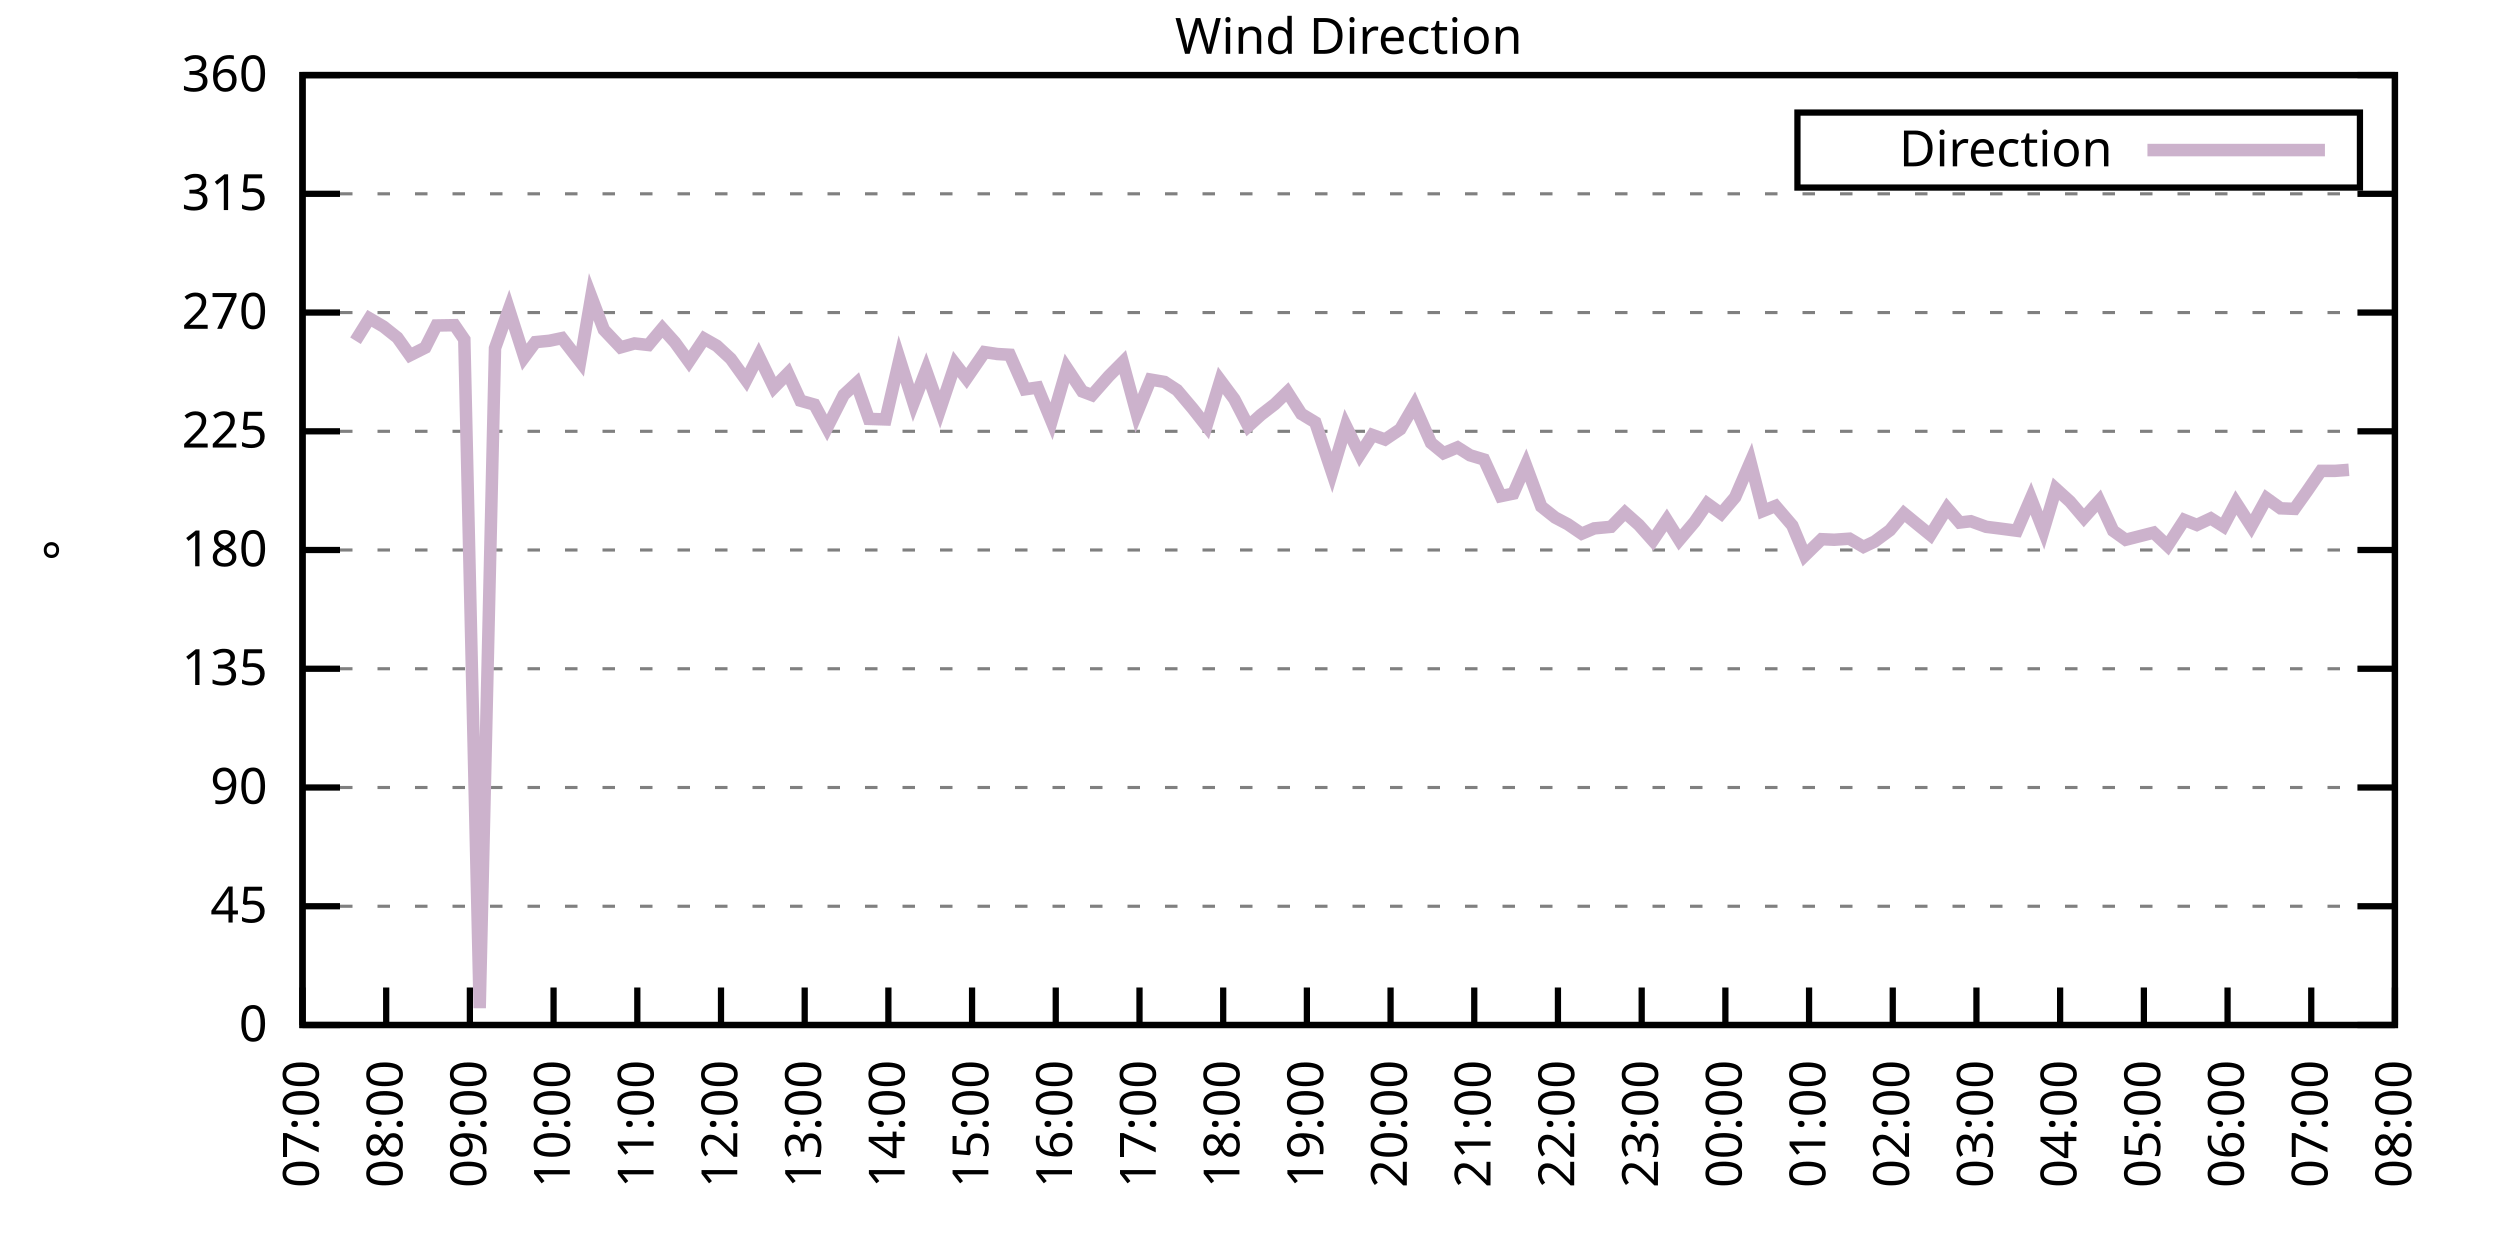
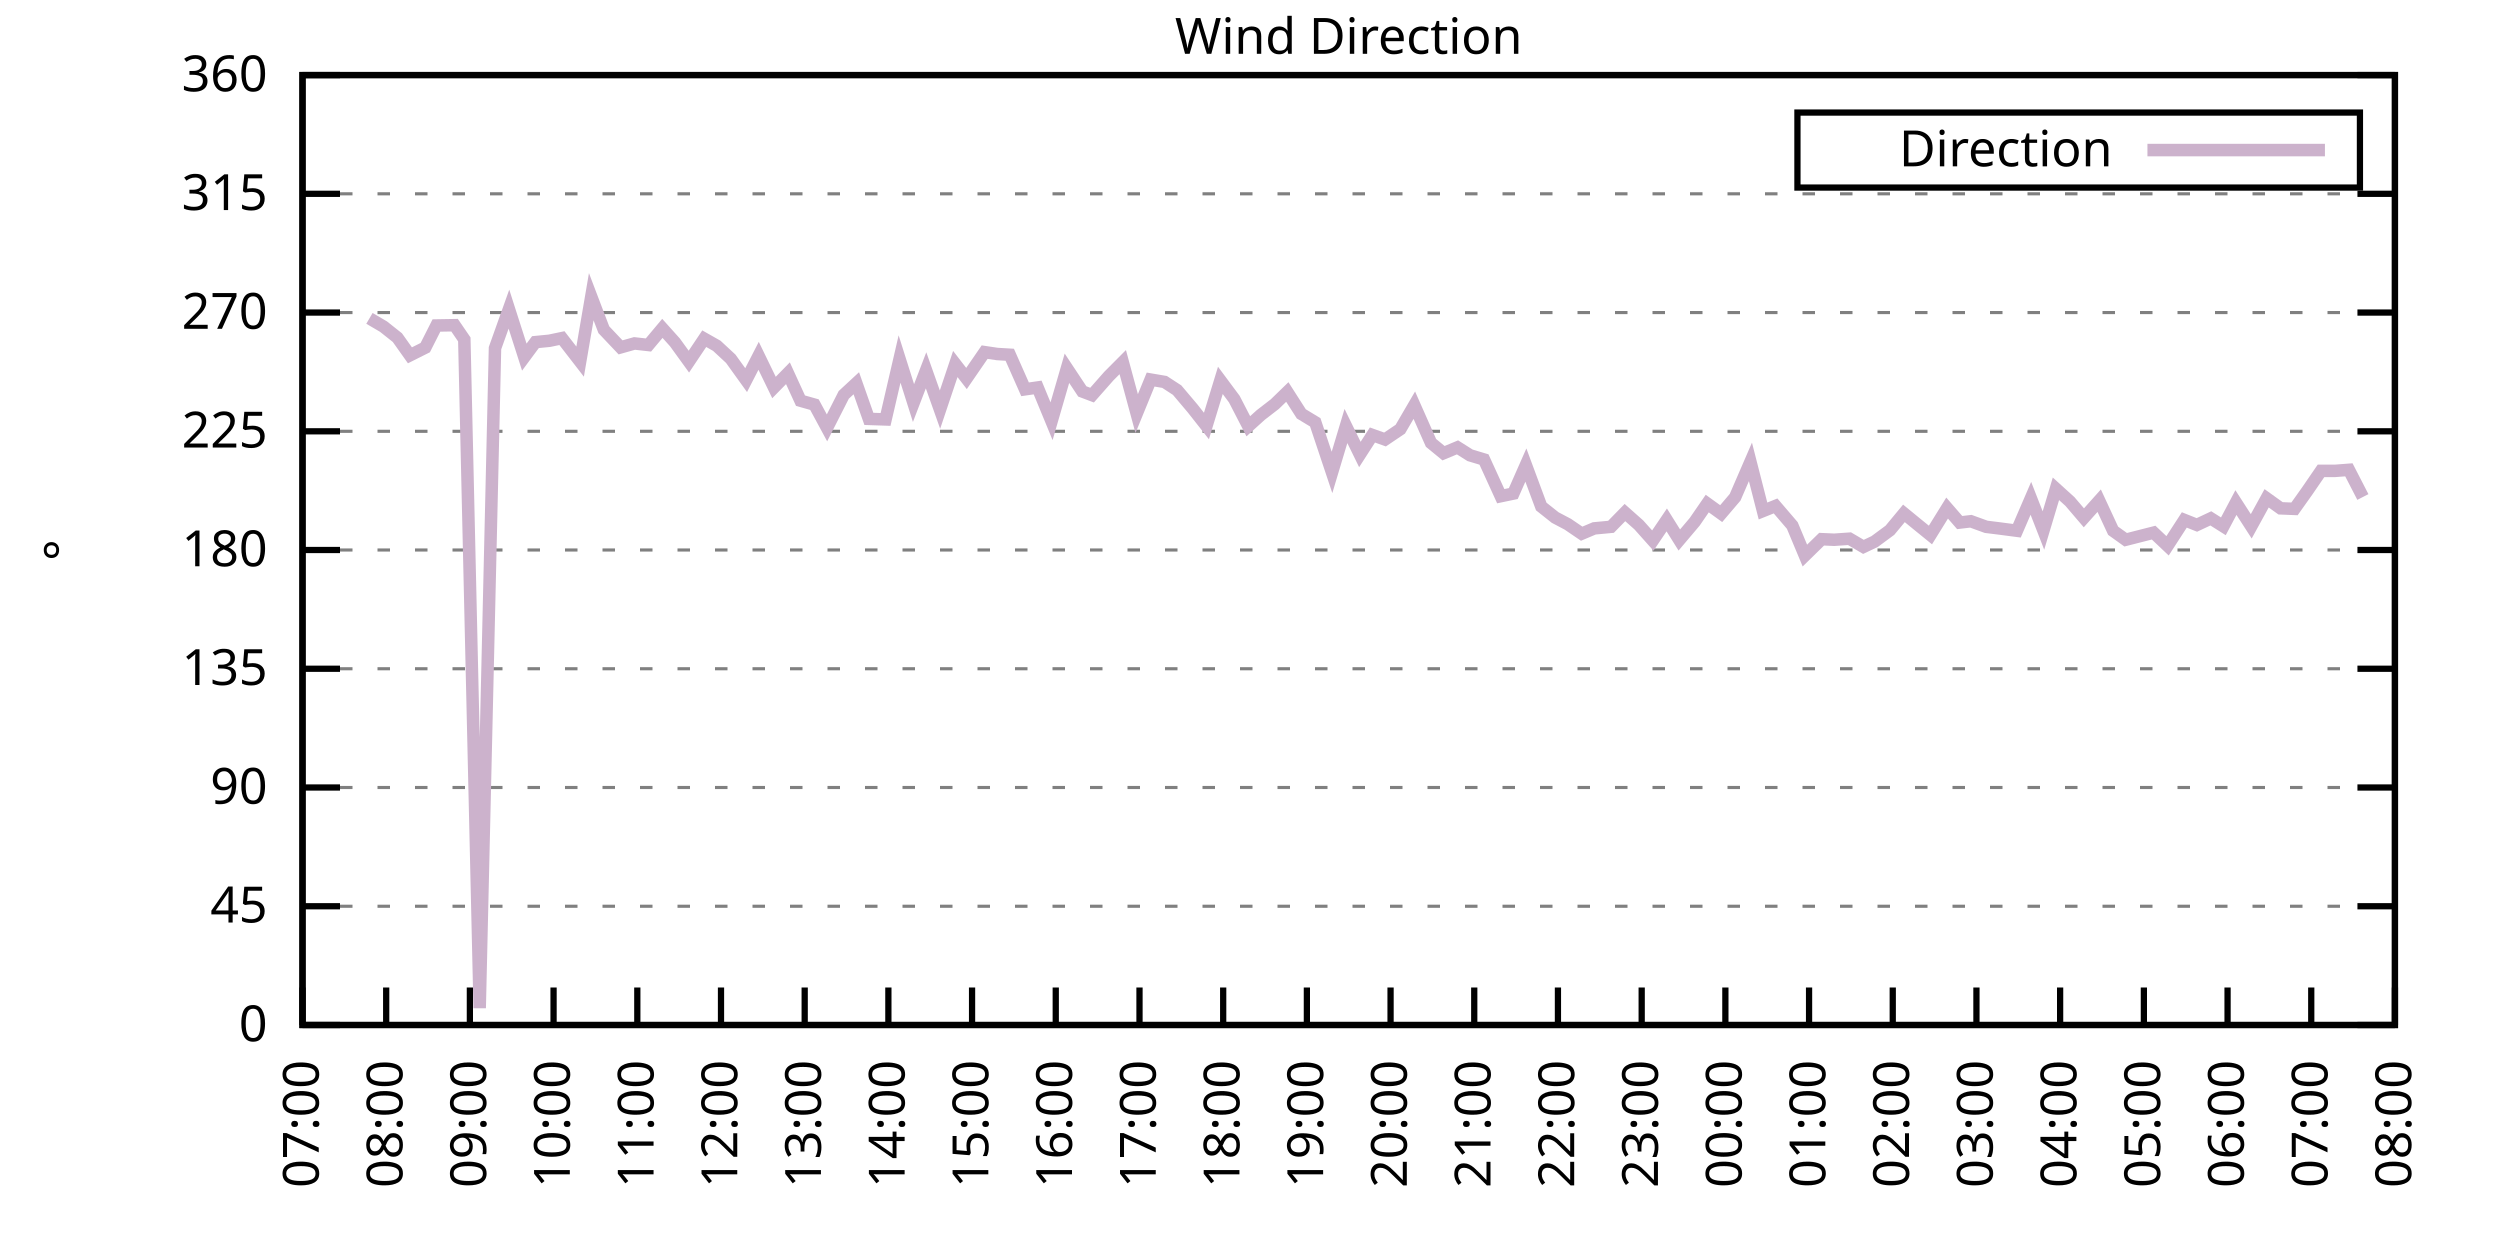
<svg xmlns="http://www.w3.org/2000/svg" xmlns:xlink="http://www.w3.org/1999/xlink" width="400" height="200" viewBox="0 0 400 200">
  <g id="gnuplot_canvas">
    <rect x="0" y="0" width="400" height="200" fill="none" />
    <defs>
      <circle id="gpDot" r="0.5" stroke-width="0.5" stroke="currentColor" />
      <path id="gpPt0" stroke-width="0.333" stroke="currentColor" d="M-1,0 h2 M0,-1 v2" />
      <path id="gpPt1" stroke-width="0.333" stroke="currentColor" d="M-1,-1 L1,1 M1,-1 L-1,1" />
      <path id="gpPt2" stroke-width="0.333" stroke="currentColor" d="M-1,0 L1,0 M0,-1 L0,1 M-1,-1 L1,1 M-1,1 L1,-1" />
      <rect id="gpPt3" stroke-width="0.333" stroke="currentColor" x="-1" y="-1" width="2" height="2" />
      <rect id="gpPt4" stroke-width="0.333" stroke="currentColor" fill="currentColor" x="-1" y="-1" width="2" height="2" />
      <circle id="gpPt5" stroke-width="0.333" stroke="currentColor" cx="0" cy="0" r="1" />
      <use xlink:href="#gpPt5" id="gpPt6" fill="currentColor" stroke="none" />
      <path id="gpPt7" stroke-width="0.333" stroke="currentColor" d="M0,-1.33 L-1.33,0.67 L1.33,0.67 z" />
      <use xlink:href="#gpPt7" id="gpPt8" fill="currentColor" stroke="none" />
      <use xlink:href="#gpPt7" id="gpPt9" stroke="currentColor" transform="rotate(180)" />
      <use xlink:href="#gpPt9" id="gpPt10" fill="currentColor" stroke="none" />
      <use xlink:href="#gpPt3" id="gpPt11" stroke="currentColor" transform="rotate(45)" />
      <use xlink:href="#gpPt11" id="gpPt12" fill="currentColor" stroke="none" />
      <path id="gpPt13" stroke-width="0.333" stroke="currentColor" d="M0,1.330 L1.265,0.411 L0.782,-1.067 L-0.782,-1.076 L-1.265,0.411 z" />
      <use xlink:href="#gpPt13" id="gpPt14" fill="currentColor" stroke="none" />
      <filter id="textbox" filterUnits="objectBoundingBox" x="0" y="0" height="1" width="1">
        <feFlood flood-color="white" flood-opacity="1" result="bgnd" />
        <feComposite in="SourceGraphic" in2="bgnd" operator="atop" />
      </filter>
      <filter id="greybox" filterUnits="objectBoundingBox" x="0" y="0" height="1" width="1">
        <feFlood flood-color="lightgrey" flood-opacity="1" result="grey" />
        <feComposite in="SourceGraphic" in2="grey" operator="atop" />
      </filter>
    </defs>
    <g fill="none" color="white" stroke="currentColor" stroke-width="1.00" stroke-linecap="butt" stroke-linejoin="miter">
</g>
    <g fill="none" color="black" stroke="currentColor" stroke-width="1.00" stroke-linecap="butt" stroke-linejoin="miter">
      <g stroke="none" shape-rendering="crispEdges">
        <polygon fill="rgb(255, 255, 255)" points="48.40,164.00 383.18,164.00 383.18,12.02 48.40,12.02 " />
      </g>
    </g>
    <g fill="none" color="black" stroke="currentColor" stroke-width="1.00" stroke-linecap="butt" stroke-linejoin="miter">
</g>
    <g fill="none" color="black" stroke="black" stroke-width="0.50" stroke-linecap="butt" stroke-linejoin="miter">
</g>
    <g fill="none" color="gray" stroke="currentColor" stroke-width="0.50" stroke-linecap="butt" stroke-linejoin="miter">
      <path stroke="gray" stroke-dasharray="2,4" class="gridline" d="M48.40,164.00 L383.19,164.00  " />
    </g>
    <g fill="none" color="gray" stroke="gray" stroke-width="1.00" stroke-linecap="butt" stroke-linejoin="miter">
</g>
    <g fill="none" color="black" stroke="currentColor" stroke-width="1.00" stroke-linecap="butt" stroke-linejoin="miter">
      <path stroke="black" d="M48.40,164.00 L54.40,164.00 M383.19,164.00 L377.19,164.00  " />
      <g transform="translate(42.80,166.60)" stroke="none" fill="black" font-family="Sans" font-size="8.00" text-anchor="end">
        <text>
          <tspan font-family="Sans"> 0</tspan>
        </text>
      </g>
    </g>
    <g fill="none" color="black" stroke="currentColor" stroke-width="1.00" stroke-linecap="butt" stroke-linejoin="miter">
</g>
    <g fill="none" color="black" stroke="black" stroke-width="0.50" stroke-linecap="butt" stroke-linejoin="miter">
</g>
    <g fill="none" color="gray" stroke="currentColor" stroke-width="0.50" stroke-linecap="butt" stroke-linejoin="miter">
      <path stroke="gray" stroke-dasharray="2,4" class="gridline" d="M48.40,145.00 L383.19,145.00  " />
    </g>
    <g fill="none" color="gray" stroke="gray" stroke-width="1.00" stroke-linecap="butt" stroke-linejoin="miter">
</g>
    <g fill="none" color="black" stroke="currentColor" stroke-width="1.00" stroke-linecap="butt" stroke-linejoin="miter">
      <path stroke="black" d="M48.40,145.00 L54.40,145.00 M383.19,145.00 L377.19,145.00  " />
      <g transform="translate(42.80,147.60)" stroke="none" fill="black" font-family="Sans" font-size="8.00" text-anchor="end">
        <text>
          <tspan font-family="Sans"> 45</tspan>
        </text>
      </g>
    </g>
    <g fill="none" color="black" stroke="currentColor" stroke-width="1.00" stroke-linecap="butt" stroke-linejoin="miter">
</g>
    <g fill="none" color="black" stroke="black" stroke-width="0.50" stroke-linecap="butt" stroke-linejoin="miter">
</g>
    <g fill="none" color="gray" stroke="currentColor" stroke-width="0.50" stroke-linecap="butt" stroke-linejoin="miter">
      <path stroke="gray" stroke-dasharray="2,4" class="gridline" d="M48.40,126.00 L383.19,126.00  " />
    </g>
    <g fill="none" color="gray" stroke="gray" stroke-width="1.00" stroke-linecap="butt" stroke-linejoin="miter">
</g>
    <g fill="none" color="black" stroke="currentColor" stroke-width="1.00" stroke-linecap="butt" stroke-linejoin="miter">
      <path stroke="black" d="M48.40,126.00 L54.40,126.00 M383.19,126.00 L377.19,126.00  " />
      <g transform="translate(42.80,128.60)" stroke="none" fill="black" font-family="Sans" font-size="8.00" text-anchor="end">
        <text>
          <tspan font-family="Sans"> 90</tspan>
        </text>
      </g>
    </g>
    <g fill="none" color="black" stroke="currentColor" stroke-width="1.00" stroke-linecap="butt" stroke-linejoin="miter">
</g>
    <g fill="none" color="black" stroke="black" stroke-width="0.50" stroke-linecap="butt" stroke-linejoin="miter">
</g>
    <g fill="none" color="gray" stroke="currentColor" stroke-width="0.50" stroke-linecap="butt" stroke-linejoin="miter">
      <path stroke="gray" stroke-dasharray="2,4" class="gridline" d="M48.40,107.00 L383.19,107.00  " />
    </g>
    <g fill="none" color="gray" stroke="gray" stroke-width="1.00" stroke-linecap="butt" stroke-linejoin="miter">
</g>
    <g fill="none" color="black" stroke="currentColor" stroke-width="1.00" stroke-linecap="butt" stroke-linejoin="miter">
      <path stroke="black" d="M48.40,107.00 L54.40,107.00 M383.19,107.00 L377.19,107.00  " />
      <g transform="translate(42.80,109.60)" stroke="none" fill="black" font-family="Sans" font-size="8.00" text-anchor="end">
        <text>
          <tspan font-family="Sans"> 135</tspan>
        </text>
      </g>
    </g>
    <g fill="none" color="black" stroke="currentColor" stroke-width="1.00" stroke-linecap="butt" stroke-linejoin="miter">
</g>
    <g fill="none" color="black" stroke="black" stroke-width="0.50" stroke-linecap="butt" stroke-linejoin="miter">
</g>
    <g fill="none" color="gray" stroke="currentColor" stroke-width="0.50" stroke-linecap="butt" stroke-linejoin="miter">
      <path stroke="gray" stroke-dasharray="2,4" class="gridline" d="M48.40,88.00 L383.19,88.00  " />
    </g>
    <g fill="none" color="gray" stroke="gray" stroke-width="1.00" stroke-linecap="butt" stroke-linejoin="miter">
</g>
    <g fill="none" color="black" stroke="currentColor" stroke-width="1.00" stroke-linecap="butt" stroke-linejoin="miter">
      <path stroke="black" d="M48.40,88.00 L54.40,88.00 M383.19,88.00 L377.19,88.00  " />
      <g transform="translate(42.80,90.60)" stroke="none" fill="black" font-family="Sans" font-size="8.00" text-anchor="end">
        <text>
          <tspan font-family="Sans"> 180</tspan>
        </text>
      </g>
    </g>
    <g fill="none" color="black" stroke="currentColor" stroke-width="1.00" stroke-linecap="butt" stroke-linejoin="miter">
</g>
    <g fill="none" color="black" stroke="black" stroke-width="0.50" stroke-linecap="butt" stroke-linejoin="miter">
</g>
    <g fill="none" color="gray" stroke="currentColor" stroke-width="0.50" stroke-linecap="butt" stroke-linejoin="miter">
      <path stroke="gray" stroke-dasharray="2,4" class="gridline" d="M48.40,69.01 L383.19,69.01  " />
    </g>
    <g fill="none" color="gray" stroke="gray" stroke-width="1.00" stroke-linecap="butt" stroke-linejoin="miter">
</g>
    <g fill="none" color="black" stroke="currentColor" stroke-width="1.00" stroke-linecap="butt" stroke-linejoin="miter">
      <path stroke="black" d="M48.40,69.01 L54.40,69.01 M383.19,69.01 L377.19,69.01  " />
      <g transform="translate(42.80,71.61)" stroke="none" fill="black" font-family="Sans" font-size="8.00" text-anchor="end">
        <text>
          <tspan font-family="Sans"> 225</tspan>
        </text>
      </g>
    </g>
    <g fill="none" color="black" stroke="currentColor" stroke-width="1.00" stroke-linecap="butt" stroke-linejoin="miter">
</g>
    <g fill="none" color="black" stroke="black" stroke-width="0.50" stroke-linecap="butt" stroke-linejoin="miter">
</g>
    <g fill="none" color="gray" stroke="currentColor" stroke-width="0.50" stroke-linecap="butt" stroke-linejoin="miter">
      <path stroke="gray" stroke-dasharray="2,4" class="gridline" d="M48.40,50.01 L383.19,50.01  " />
    </g>
    <g fill="none" color="gray" stroke="gray" stroke-width="1.00" stroke-linecap="butt" stroke-linejoin="miter">
</g>
    <g fill="none" color="black" stroke="currentColor" stroke-width="1.00" stroke-linecap="butt" stroke-linejoin="miter">
      <path stroke="black" d="M48.40,50.01 L54.40,50.01 M383.19,50.01 L377.19,50.01  " />
      <g transform="translate(42.80,52.61)" stroke="none" fill="black" font-family="Sans" font-size="8.00" text-anchor="end">
        <text>
          <tspan font-family="Sans"> 270</tspan>
        </text>
      </g>
    </g>
    <g fill="none" color="black" stroke="currentColor" stroke-width="1.00" stroke-linecap="butt" stroke-linejoin="miter">
</g>
    <g fill="none" color="black" stroke="black" stroke-width="0.50" stroke-linecap="butt" stroke-linejoin="miter">
</g>
    <g fill="none" color="gray" stroke="currentColor" stroke-width="0.50" stroke-linecap="butt" stroke-linejoin="miter">
      <path stroke="gray" stroke-dasharray="2,4" class="gridline" d="M48.40,31.01 L383.19,31.01  " />
    </g>
    <g fill="none" color="gray" stroke="gray" stroke-width="1.00" stroke-linecap="butt" stroke-linejoin="miter">
</g>
    <g fill="none" color="black" stroke="currentColor" stroke-width="1.00" stroke-linecap="butt" stroke-linejoin="miter">
      <path stroke="black" d="M48.40,31.01 L54.40,31.01 M383.19,31.01 L377.19,31.01  " />
      <g transform="translate(42.80,33.61)" stroke="none" fill="black" font-family="Sans" font-size="8.00" text-anchor="end">
        <text>
          <tspan font-family="Sans"> 315</tspan>
        </text>
      </g>
    </g>
    <g fill="none" color="black" stroke="currentColor" stroke-width="1.00" stroke-linecap="butt" stroke-linejoin="miter">
</g>
    <g fill="none" color="black" stroke="black" stroke-width="0.50" stroke-linecap="butt" stroke-linejoin="miter">
</g>
    <g fill="none" color="gray" stroke="currentColor" stroke-width="0.50" stroke-linecap="butt" stroke-linejoin="miter">
      <path stroke="gray" stroke-dasharray="2,4" class="gridline" d="M48.40,12.01 L383.19,12.01  " />
    </g>
    <g fill="none" color="gray" stroke="gray" stroke-width="1.00" stroke-linecap="butt" stroke-linejoin="miter">
</g>
    <g fill="none" color="black" stroke="currentColor" stroke-width="1.00" stroke-linecap="butt" stroke-linejoin="miter">
      <path stroke="black" d="M48.40,12.01 L54.40,12.01 M383.19,12.01 L377.19,12.01  " />
      <g transform="translate(42.80,14.61)" stroke="none" fill="black" font-family="Sans" font-size="8.00" text-anchor="end">
        <text>
          <tspan font-family="Sans"> 360</tspan>
        </text>
      </g>
    </g>
    <g fill="none" color="black" stroke="currentColor" stroke-width="1.00" stroke-linecap="butt" stroke-linejoin="miter">
      <path stroke="black" d="M48.40,164.00 L48.40,158.00  " />
      <g transform="translate(51.00,169.60) rotate(270.00)" stroke="none" fill="black" font-family="Sans" font-size="8.00" text-anchor="end">
        <text>
          <tspan font-family="Sans">07:00</tspan>
        </text>
      </g>
    </g>
    <g fill="none" color="black" stroke="currentColor" stroke-width="1.00" stroke-linecap="butt" stroke-linejoin="miter">
      <path stroke="black" d="M61.79,164.00 L61.79,158.00  " />
      <g transform="translate(64.39,169.60) rotate(270.00)" stroke="none" fill="black" font-family="Sans" font-size="8.00" text-anchor="end">
        <text>
          <tspan font-family="Sans">08:00</tspan>
        </text>
      </g>
    </g>
    <g fill="none" color="black" stroke="currentColor" stroke-width="1.00" stroke-linecap="butt" stroke-linejoin="miter">
      <path stroke="black" d="M75.18,164.00 L75.18,158.00  " />
      <g transform="translate(77.78,169.60) rotate(270.00)" stroke="none" fill="black" font-family="Sans" font-size="8.00" text-anchor="end">
        <text>
          <tspan font-family="Sans">09:00</tspan>
        </text>
      </g>
    </g>
    <g fill="none" color="black" stroke="currentColor" stroke-width="1.00" stroke-linecap="butt" stroke-linejoin="miter">
      <path stroke="black" d="M88.57,164.00 L88.57,158.00  " />
      <g transform="translate(91.17,169.60) rotate(270.00)" stroke="none" fill="black" font-family="Sans" font-size="8.00" text-anchor="end">
        <text>
          <tspan font-family="Sans">10:00</tspan>
        </text>
      </g>
    </g>
    <g fill="none" color="black" stroke="currentColor" stroke-width="1.00" stroke-linecap="butt" stroke-linejoin="miter">
      <path stroke="black" d="M101.97,164.00 L101.97,158.00  " />
      <g transform="translate(104.57,169.60) rotate(270.00)" stroke="none" fill="black" font-family="Sans" font-size="8.00" text-anchor="end">
        <text>
          <tspan font-family="Sans">11:00</tspan>
        </text>
      </g>
    </g>
    <g fill="none" color="black" stroke="currentColor" stroke-width="1.00" stroke-linecap="butt" stroke-linejoin="miter">
      <path stroke="black" d="M115.36,164.00 L115.36,158.00  " />
      <g transform="translate(117.96,169.60) rotate(270.00)" stroke="none" fill="black" font-family="Sans" font-size="8.00" text-anchor="end">
        <text>
          <tspan font-family="Sans">12:00</tspan>
        </text>
      </g>
    </g>
    <g fill="none" color="black" stroke="currentColor" stroke-width="1.00" stroke-linecap="butt" stroke-linejoin="miter">
      <path stroke="black" d="M128.75,164.00 L128.75,158.00  " />
      <g transform="translate(131.35,169.60) rotate(270.00)" stroke="none" fill="black" font-family="Sans" font-size="8.00" text-anchor="end">
        <text>
          <tspan font-family="Sans">13:00</tspan>
        </text>
      </g>
    </g>
    <g fill="none" color="black" stroke="currentColor" stroke-width="1.00" stroke-linecap="butt" stroke-linejoin="miter">
      <path stroke="black" d="M142.14,164.00 L142.14,158.00  " />
      <g transform="translate(144.74,169.60) rotate(270.00)" stroke="none" fill="black" font-family="Sans" font-size="8.00" text-anchor="end">
        <text>
          <tspan font-family="Sans">14:00</tspan>
        </text>
      </g>
    </g>
    <g fill="none" color="black" stroke="currentColor" stroke-width="1.00" stroke-linecap="butt" stroke-linejoin="miter">
      <path stroke="black" d="M155.53,164.00 L155.53,158.00  " />
      <g transform="translate(158.13,169.60) rotate(270.00)" stroke="none" fill="black" font-family="Sans" font-size="8.00" text-anchor="end">
        <text>
          <tspan font-family="Sans">15:00</tspan>
        </text>
      </g>
    </g>
    <g fill="none" color="black" stroke="currentColor" stroke-width="1.00" stroke-linecap="butt" stroke-linejoin="miter">
      <path stroke="black" d="M168.92,164.00 L168.92,158.00  " />
      <g transform="translate(171.52,169.60) rotate(270.00)" stroke="none" fill="black" font-family="Sans" font-size="8.00" text-anchor="end">
        <text>
          <tspan font-family="Sans">16:00</tspan>
        </text>
      </g>
    </g>
    <g fill="none" color="black" stroke="currentColor" stroke-width="1.00" stroke-linecap="butt" stroke-linejoin="miter">
      <path stroke="black" d="M182.32,164.00 L182.32,158.00  " />
      <g transform="translate(184.92,169.60) rotate(270.00)" stroke="none" fill="black" font-family="Sans" font-size="8.00" text-anchor="end">
        <text>
          <tspan font-family="Sans">17:00</tspan>
        </text>
      </g>
    </g>
    <g fill="none" color="black" stroke="currentColor" stroke-width="1.00" stroke-linecap="butt" stroke-linejoin="miter">
      <path stroke="black" d="M195.71,164.00 L195.71,158.00  " />
      <g transform="translate(198.31,169.60) rotate(270.00)" stroke="none" fill="black" font-family="Sans" font-size="8.00" text-anchor="end">
        <text>
          <tspan font-family="Sans">18:00</tspan>
        </text>
      </g>
    </g>
    <g fill="none" color="black" stroke="currentColor" stroke-width="1.00" stroke-linecap="butt" stroke-linejoin="miter">
      <path stroke="black" d="M209.10,164.00 L209.10,158.00  " />
      <g transform="translate(211.70,169.60) rotate(270.00)" stroke="none" fill="black" font-family="Sans" font-size="8.00" text-anchor="end">
        <text>
          <tspan font-family="Sans">19:00</tspan>
        </text>
      </g>
    </g>
    <g fill="none" color="black" stroke="currentColor" stroke-width="1.00" stroke-linecap="butt" stroke-linejoin="miter">
      <path stroke="black" d="M222.49,164.00 L222.49,158.00  " />
      <g transform="translate(225.09,169.60) rotate(270.00)" stroke="none" fill="black" font-family="Sans" font-size="8.00" text-anchor="end">
        <text>
          <tspan font-family="Sans">20:00</tspan>
        </text>
      </g>
    </g>
    <g fill="none" color="black" stroke="currentColor" stroke-width="1.00" stroke-linecap="butt" stroke-linejoin="miter">
      <path stroke="black" d="M235.88,164.00 L235.88,158.00  " />
      <g transform="translate(238.48,169.60) rotate(270.00)" stroke="none" fill="black" font-family="Sans" font-size="8.00" text-anchor="end">
        <text>
          <tspan font-family="Sans">21:00</tspan>
        </text>
      </g>
    </g>
    <g fill="none" color="black" stroke="currentColor" stroke-width="1.00" stroke-linecap="butt" stroke-linejoin="miter">
      <path stroke="black" d="M249.27,164.00 L249.27,158.00  " />
      <g transform="translate(251.87,169.60) rotate(270.00)" stroke="none" fill="black" font-family="Sans" font-size="8.00" text-anchor="end">
        <text>
          <tspan font-family="Sans">22:00</tspan>
        </text>
      </g>
    </g>
    <g fill="none" color="black" stroke="currentColor" stroke-width="1.00" stroke-linecap="butt" stroke-linejoin="miter">
      <path stroke="black" d="M262.67,164.00 L262.67,158.00  " />
      <g transform="translate(265.27,169.60) rotate(270.00)" stroke="none" fill="black" font-family="Sans" font-size="8.00" text-anchor="end">
        <text>
          <tspan font-family="Sans">23:00</tspan>
        </text>
      </g>
    </g>
    <g fill="none" color="black" stroke="currentColor" stroke-width="1.00" stroke-linecap="butt" stroke-linejoin="miter">
      <path stroke="black" d="M276.06,164.00 L276.06,158.00  " />
      <g transform="translate(278.66,169.60) rotate(270.00)" stroke="none" fill="black" font-family="Sans" font-size="8.00" text-anchor="end">
        <text>
          <tspan font-family="Sans">00:00</tspan>
        </text>
      </g>
    </g>
    <g fill="none" color="black" stroke="currentColor" stroke-width="1.00" stroke-linecap="butt" stroke-linejoin="miter">
      <path stroke="black" d="M289.45,164.00 L289.45,158.00  " />
      <g transform="translate(292.05,169.60) rotate(270.00)" stroke="none" fill="black" font-family="Sans" font-size="8.00" text-anchor="end">
        <text>
          <tspan font-family="Sans">01:00</tspan>
        </text>
      </g>
    </g>
    <g fill="none" color="black" stroke="currentColor" stroke-width="1.00" stroke-linecap="butt" stroke-linejoin="miter">
      <path stroke="black" d="M302.84,164.00 L302.84,158.00  " />
      <g transform="translate(305.44,169.60) rotate(270.00)" stroke="none" fill="black" font-family="Sans" font-size="8.00" text-anchor="end">
        <text>
          <tspan font-family="Sans">02:00</tspan>
        </text>
      </g>
    </g>
    <g fill="none" color="black" stroke="currentColor" stroke-width="1.00" stroke-linecap="butt" stroke-linejoin="miter">
      <path stroke="black" d="M316.23,164.00 L316.23,158.00  " />
      <g transform="translate(318.83,169.60) rotate(270.00)" stroke="none" fill="black" font-family="Sans" font-size="8.00" text-anchor="end">
        <text>
          <tspan font-family="Sans">03:00</tspan>
        </text>
      </g>
    </g>
    <g fill="none" color="black" stroke="currentColor" stroke-width="1.00" stroke-linecap="butt" stroke-linejoin="miter">
      <path stroke="black" d="M329.62,164.00 L329.62,158.00  " />
      <g transform="translate(332.22,169.60) rotate(270.00)" stroke="none" fill="black" font-family="Sans" font-size="8.00" text-anchor="end">
        <text>
          <tspan font-family="Sans">04:00</tspan>
        </text>
      </g>
    </g>
    <g fill="none" color="black" stroke="currentColor" stroke-width="1.00" stroke-linecap="butt" stroke-linejoin="miter">
      <path stroke="black" d="M343.02,164.00 L343.02,158.00  " />
      <g transform="translate(345.62,169.60) rotate(270.00)" stroke="none" fill="black" font-family="Sans" font-size="8.00" text-anchor="end">
        <text>
          <tspan font-family="Sans">05:00</tspan>
        </text>
      </g>
    </g>
    <g fill="none" color="black" stroke="currentColor" stroke-width="1.00" stroke-linecap="butt" stroke-linejoin="miter">
      <path stroke="black" d="M356.41,164.00 L356.41,158.00  " />
      <g transform="translate(359.01,169.60) rotate(270.00)" stroke="none" fill="black" font-family="Sans" font-size="8.00" text-anchor="end">
        <text>
          <tspan font-family="Sans">06:00</tspan>
        </text>
      </g>
    </g>
    <g fill="none" color="black" stroke="currentColor" stroke-width="1.00" stroke-linecap="butt" stroke-linejoin="miter">
      <path stroke="black" d="M369.80,164.00 L369.80,158.00  " />
      <g transform="translate(372.40,169.60) rotate(270.00)" stroke="none" fill="black" font-family="Sans" font-size="8.00" text-anchor="end">
        <text>
          <tspan font-family="Sans">07:00</tspan>
        </text>
      </g>
    </g>
    <g fill="none" color="black" stroke="currentColor" stroke-width="1.00" stroke-linecap="butt" stroke-linejoin="miter">
      <path stroke="black" d="M383.19,164.00 L383.19,158.00  " />
      <g transform="translate(385.79,169.60) rotate(270.00)" stroke="none" fill="black" font-family="Sans" font-size="8.00" text-anchor="end">
        <text>
          <tspan font-family="Sans">08:00</tspan>
        </text>
      </g>
    </g>
    <g fill="none" color="black" stroke="currentColor" stroke-width="1.00" stroke-linecap="butt" stroke-linejoin="miter">
</g>
    <g fill="none" color="black" stroke="currentColor" stroke-width="1.00" stroke-linecap="butt" stroke-linejoin="miter">
      <path stroke="black" d="M48.40,12.01 L48.40,164.00 L383.19,164.00 L383.19,12.01 L48.40,12.01 Z  " />
    </g>
    <g fill="none" color="black" stroke="currentColor" stroke-width="1.00" stroke-linecap="butt" stroke-linejoin="miter">
</g>
    <g fill="none" color="black" stroke="currentColor" stroke-width="1.00" stroke-linecap="butt" stroke-linejoin="miter">
      <path stroke="black" d="M287.59,30.01 L287.59,18.01 L377.59,18.01 L377.59,30.01 L287.59,30.01 Z  " />
    </g>
    <g id="Wind_direction_plot_1">
      <g fill="none" color="white" stroke="black" stroke-width="2.00" stroke-linecap="butt" stroke-linejoin="miter">
</g>
      <g fill="none" color="black" stroke="currentColor" stroke-width="2.00" stroke-linecap="butt" stroke-linejoin="miter">
        <g transform="translate(337.99,26.61)" stroke="none" fill="black" font-family="Sans" font-size="8.00" text-anchor="end">
          <text>
            <tspan font-family="Sans">Direction</tspan>
          </text>
        </g>
      </g>
      <g fill="none" color="black" stroke="currentColor" stroke-width="2.00" stroke-linecap="butt" stroke-linejoin="miter">
-         <path stroke="rgb(204, 178, 204)" d="M343.59,24.01 L371.99,24.01 M56.88,54.52 L59.11,50.94 L61.35,52.25 L63.58,54.02 L65.59,56.85 L68.04,55.62   L69.83,52.08 L72.73,52.03 L74.29,54.31 L76.75,161.30 L79.20,55.71 L81.43,49.46 L83.89,57.14 L85.67,54.74   L87.91,54.52 L89.91,54.10 L92.82,57.86 L94.60,47.47 L96.61,52.75 L99.29,55.58 L101.52,54.95 L103.75,55.20   L105.98,52.54 L107.99,54.78 L110.22,57.86 L112.68,54.19 L114.69,55.33 L116.92,57.40 L119.38,60.82 L121.38,56.93   L123.84,62.00 L126.07,59.72 L128.08,64.11 L130.31,64.74 L132.32,68.46 L135.00,63.18 L137.01,61.32 L139.02,67.02   L141.69,67.11 L143.93,57.44 L146.16,64.49 L148.17,59.25 L150.40,65.54 L152.85,58.24 L154.64,60.56 L157.54,56.34   L159.55,56.64 L161.56,56.76 L164.01,62.29 L166.02,62.00 L168.25,67.40 L170.71,58.92 L173.17,62.63 L174.73,63.22   L177.41,60.18 L179.64,57.94 L181.87,66.18 L184.10,60.73 L186.33,61.11 L188.34,62.42 L190.80,65.33 L193.03,68.16   L195.26,60.86 L197.49,63.86 L199.73,68.20 L201.73,66.39 L203.97,64.66 L205.97,62.72 L208.21,66.22 L210.44,67.57   L213.12,75.59 L215.35,68.16 L217.58,72.72 L219.59,69.60 L221.60,70.32 L224.05,68.67 L226.29,64.83 L228.96,70.86   L230.97,72.51 L233.20,71.58 L235.21,72.85 L237.44,73.52 L240.12,79.39 L242.13,78.97 L244.14,74.41 L246.60,81.04   L248.83,82.81 L250.84,83.87 L253.07,85.39 L255.08,84.54 L257.76,84.29 L259.99,82.01 L262.22,83.99 L264.45,86.49   L266.68,83.19 L268.69,86.40 L271.15,83.49 L273.16,80.57 L275.39,82.18 L277.62,79.56 L280.07,73.90 L282.08,81.76   L284.09,80.95 L286.77,84.08 L288.78,88.89 L291.46,86.27 L293.47,86.36 L295.92,86.19 L298.15,87.50 L299.94,86.65   L302.39,84.84 L304.63,82.14 L306.63,83.78 L308.87,85.60 L311.54,81.29 L313.55,83.61 L315.34,83.40 L317.79,84.29   L319.80,84.54 L322.70,84.92 L324.94,79.73 L326.95,84.88 L328.95,78.21 L331.19,80.24 L333.42,82.85 L335.87,80.11   L338.10,84.92 L340.11,86.36 L344.58,85.22 L346.81,87.33 L349.49,83.19 L351.50,83.99 L353.73,82.94 L355.74,84.21   L357.75,80.41 L360.20,84.21 L362.66,79.73 L364.89,81.33 L367.12,81.42 L369.13,78.59 L371.36,75.34 L373.59,75.34   L375.82,75.17  " />
+         <path stroke="rgb(204, 178, 204)" d="M343.59,24.01 L371.99,24.01 M59.11,50.94 L61.35,52.25 L63.58,54.02 L65.59,56.85 L68.04,55.62 L69.83,52.08   L72.73,52.03 L74.29,54.31 L76.75,161.30 L79.20,55.71 L81.43,49.46 L83.89,57.14 L85.67,54.74 L87.91,54.52   L89.91,54.10 L92.82,57.86 L94.60,47.47 L96.61,52.75 L99.29,55.58 L101.52,54.95 L103.75,55.20 L105.98,52.54   L107.99,54.78 L110.22,57.86 L112.68,54.19 L114.69,55.33 L116.92,57.40 L119.38,60.82 L121.38,56.93 L123.84,62.00   L126.07,59.72 L128.08,64.11 L130.31,64.74 L132.32,68.46 L135.00,63.18 L137.01,61.32 L139.02,67.02 L141.69,67.11   L143.93,57.44 L146.16,64.49 L148.17,59.25 L150.40,65.54 L152.85,58.24 L154.64,60.56 L157.54,56.34 L159.55,56.64   L161.56,56.76 L164.01,62.29 L166.02,62.00 L168.25,67.40 L170.71,58.92 L173.17,62.63 L174.73,63.22 L177.41,60.18   L179.64,57.94 L181.87,66.18 L184.10,60.73 L186.33,61.11 L188.34,62.42 L190.80,65.33 L193.03,68.16 L195.26,60.86   L197.49,63.86 L199.73,68.20 L201.73,66.39 L203.97,64.66 L205.97,62.72 L208.21,66.22 L210.44,67.57 L213.12,75.59   L215.35,68.16 L217.58,72.72 L219.59,69.60 L221.60,70.32 L224.05,68.67 L226.29,64.83 L228.96,70.86 L230.97,72.51   L233.20,71.58 L235.21,72.85 L237.44,73.52 L240.12,79.39 L242.13,78.97 L244.14,74.41 L246.60,81.04 L248.83,82.81   L250.84,83.87 L253.07,85.39 L255.08,84.54 L257.76,84.29 L259.99,82.01 L262.22,83.99 L264.45,86.49 L266.68,83.19   L268.69,86.40 L271.15,83.49 L273.16,80.57 L275.39,82.18 L277.62,79.56 L280.07,73.90 L282.08,81.76 L284.09,80.95   L286.77,84.08 L288.78,88.89 L291.46,86.27 L293.47,86.36 L295.92,86.19 L298.15,87.50 L299.94,86.65 L302.39,84.84   L304.63,82.14 L306.63,83.78 L308.87,85.60 L311.54,81.29 L313.55,83.61 L315.34,83.40 L317.79,84.29 L319.80,84.54   L322.70,84.92 L324.94,79.73 L326.95,84.88 L328.95,78.21 L331.19,80.24 L333.42,82.85 L335.87,80.11 L338.10,84.92   L340.11,86.36 L344.58,85.22 L346.81,87.33 L349.49,83.19 L351.50,83.99 L353.73,82.94 L355.74,84.21 L357.75,80.41   L360.20,84.21 L362.66,79.73 L364.89,81.33 L367.12,81.42 L369.13,78.59 L371.36,75.34 L373.59,75.34 L375.82,75.17   L378.06,79.52  " />
      </g>
    </g>
    <g fill="none" color="black" stroke="currentColor" stroke-width="2.00" stroke-linecap="butt" stroke-linejoin="miter">
</g>
    <g fill="none" color="black" stroke="black" stroke-width="1.00" stroke-linecap="butt" stroke-linejoin="miter">
</g>
    <g fill="none" color="black" stroke="currentColor" stroke-width="1.00" stroke-linecap="butt" stroke-linejoin="miter">
      <path stroke="black" d="M48.40,12.01 L48.40,164.00 L383.19,164.00 L383.19,12.01 L48.40,12.01 Z  " />
      <g transform="translate(12.80,88.01) rotate(270.00)" stroke="none" fill="black" font-family="Sans" font-size="8.00" text-anchor="middle">
        <text>
          <tspan font-family="Sans">°</tspan>
        </text>
      </g>
    </g>
    <g fill="none" color="black" stroke="currentColor" stroke-width="1.00" stroke-linecap="butt" stroke-linejoin="miter">
</g>
    <g fill="none" color="black" stroke="currentColor" stroke-width="1.00" stroke-linecap="butt" stroke-linejoin="miter">
      <g transform="translate(215.79,8.61)" stroke="none" fill="black" font-family="Sans" font-size="8.00" text-anchor="middle">
        <text>
          <tspan font-family="Sans">Wind Direction</tspan>
        </text>
      </g>
    </g>
    <g fill="none" color="black" stroke="currentColor" stroke-width="1.00" stroke-linecap="butt" stroke-linejoin="miter">
</g>
  </g>
</svg>
